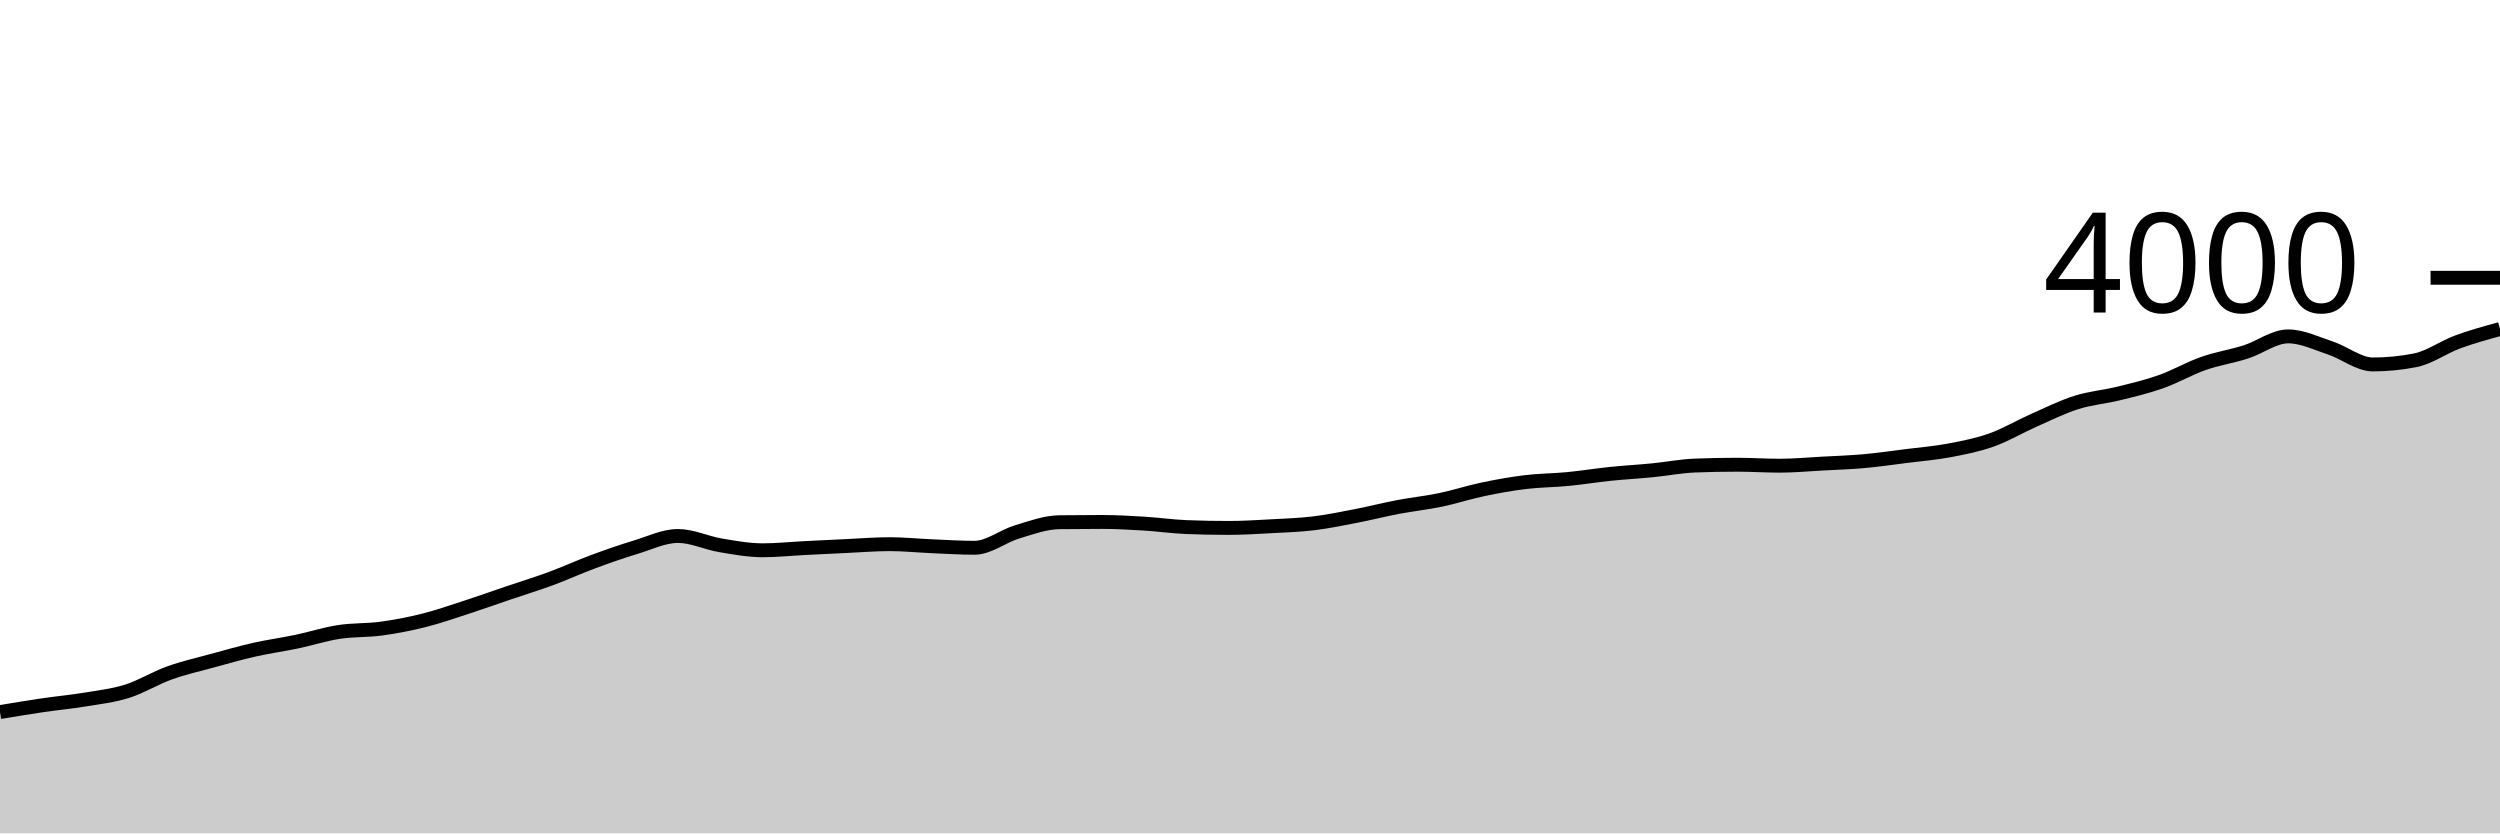
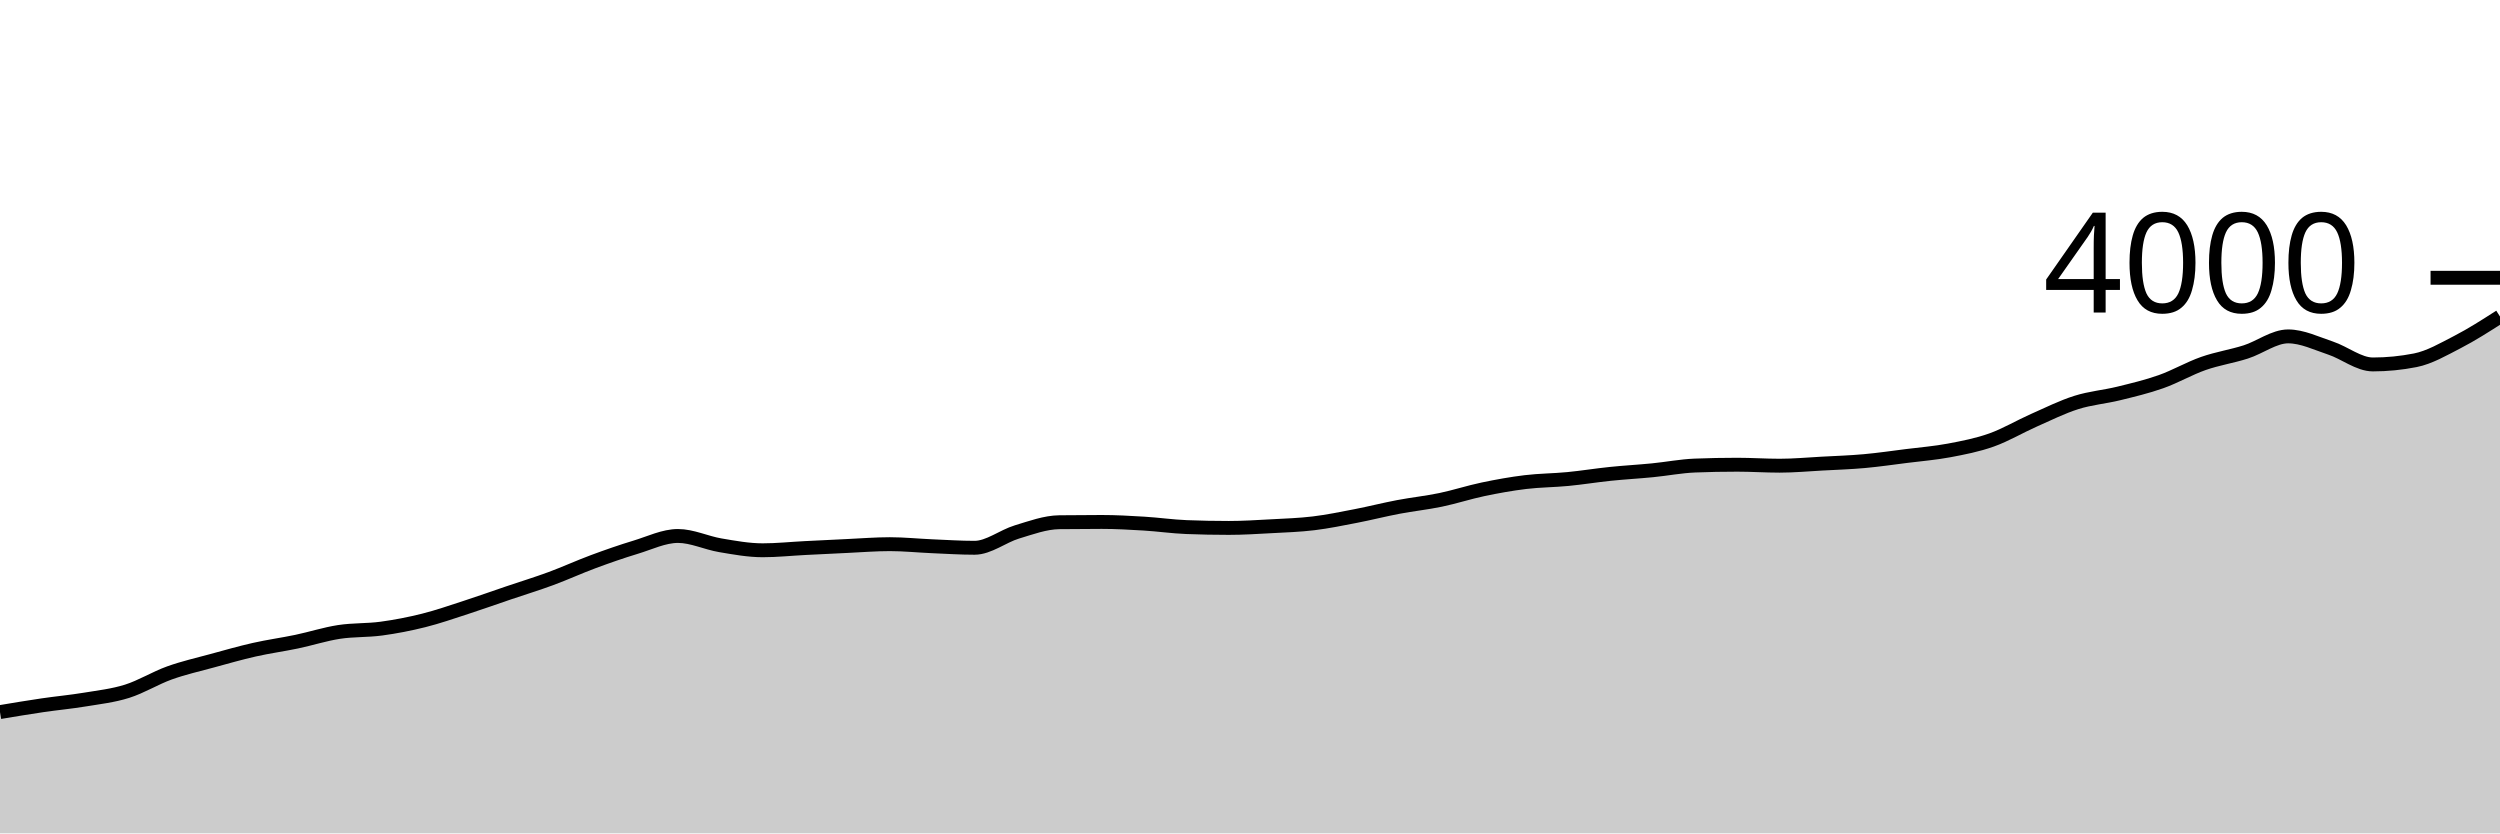
<svg xmlns="http://www.w3.org/2000/svg" viewBox="0 0 180 60">
  <g transform="translate(0,20)">
-     <path class="area" fill="rgba(0, 0, 0, 0.2)" d="M0,31.27C1.017,31.1,2.034,30.93,3.051,30.78C4.068,30.63,5.085,30.538,6.102,30.37C7.119,30.202,8.136,30.09,9.153,29.77C10.169,29.45,11.186,28.815,12.203,28.45C13.22,28.085,14.237,27.858,15.254,27.58C16.271,27.302,17.288,27.01,18.305,26.78C19.322,26.55,20.339,26.413,21.356,26.2C22.373,25.987,23.39,25.657,24.407,25.5C25.424,25.343,26.441,25.398,27.458,25.26C28.475,25.122,29.492,24.925,30.508,24.67C31.525,24.415,32.542,24.06,33.559,23.73C34.576,23.4,35.593,23.035,36.61,22.69C37.627,22.345,38.644,22.035,39.661,21.66C40.678,21.285,41.695,20.817,42.712,20.44C43.729,20.063,44.746,19.708,45.763,19.4C46.78,19.092,47.797,18.59,48.814,18.59C49.831,18.59,50.847,19.088,51.864,19.26C52.881,19.432,53.898,19.62,54.915,19.62C55.932,19.62,56.949,19.512,57.966,19.46C58.983,19.408,60,19.357,61.017,19.31C62.034,19.263,63.051,19.18,64.068,19.18C65.085,19.18,66.102,19.287,67.119,19.33C68.136,19.373,69.153,19.44,70.169,19.44C71.186,19.44,72.203,18.607,73.22,18.3C74.237,17.993,75.254,17.613,76.271,17.6C77.288,17.587,78.305,17.58,79.322,17.58C80.339,17.58,81.356,17.638,82.373,17.7C83.39,17.762,84.407,17.91,85.424,17.95C86.441,17.99,87.458,18.01,88.475,18.01C89.492,18.01,90.508,17.945,91.525,17.89C92.542,17.835,93.559,17.803,94.576,17.68C95.593,17.557,96.61,17.347,97.627,17.15C98.644,16.953,99.661,16.693,100.678,16.5C101.695,16.307,102.712,16.202,103.729,15.99C104.746,15.778,105.763,15.443,106.78,15.23C107.797,15.017,108.814,14.833,109.831,14.71C110.847,14.587,111.864,14.588,112.881,14.49C113.898,14.392,114.915,14.225,115.932,14.12C116.949,14.015,117.966,13.96,118.983,13.86C120,13.76,121.017,13.56,122.034,13.52C123.051,13.48,124.068,13.46,125.085,13.46C126.102,13.46,127.119,13.53,128.136,13.53C129.153,13.53,130.169,13.435,131.186,13.38C132.203,13.325,133.22,13.292,134.237,13.2C135.254,13.108,136.271,12.958,137.288,12.83C138.305,12.702,139.322,12.622,140.339,12.43C141.356,12.238,142.373,12.042,143.39,11.68C144.407,11.318,145.424,10.71,146.441,10.26C147.458,9.81,148.475,9.302,149.492,8.98C150.508,8.658,151.525,8.58,152.542,8.33C153.559,8.08,154.576,7.84,155.593,7.48C156.61,7.12,157.627,6.527,158.644,6.17C159.661,5.813,160.678,5.665,161.695,5.34C162.712,5.015,163.729,4.22,164.746,4.22C165.763,4.22,166.78,4.723,167.797,5.06C168.814,5.397,169.831,6.24,170.847,6.24C171.864,6.24,172.881,6.14,173.898,5.94C174.915,5.74,175.932,4.995,176.949,4.62C177.966,4.245,178.983,3.968,180,3.69L180,40C178.983,40,177.966,40,176.949,40C175.932,40,174.915,40,173.898,40C172.881,40,171.864,40,170.847,40C169.831,40,168.814,40,167.797,40C166.78,40,165.763,40,164.746,40C163.729,40,162.712,40,161.695,40C160.678,40,159.661,40,158.644,40C157.627,40,156.61,40,155.593,40C154.576,40,153.559,40,152.542,40C151.525,40,150.508,40,149.492,40C148.475,40,147.458,40,146.441,40C145.424,40,144.407,40,143.39,40C142.373,40,141.356,40,140.339,40C139.322,40,138.305,40,137.288,40C136.271,40,135.254,40,134.237,40C133.22,40,132.203,40,131.186,40C130.169,40,129.153,40,128.136,40C127.119,40,126.102,40,125.085,40C124.068,40,123.051,40,122.034,40C121.017,40,120,40,118.983,40C117.966,40,116.949,40,115.932,40C114.915,40,113.898,40,112.881,40C111.864,40,110.847,40,109.831,40C108.814,40,107.797,40,106.78,40C105.763,40,104.746,40,103.729,40C102.712,40,101.695,40,100.678,40C99.661,40,98.644,40,97.627,40C96.61,40,95.593,40,94.576,40C93.559,40,92.542,40,91.525,40C90.508,40,89.492,40,88.475,40C87.458,40,86.441,40,85.424,40C84.407,40,83.39,40,82.373,40C81.356,40,80.339,40,79.322,40C78.305,40,77.288,40,76.271,40C75.254,40,74.237,40,73.22,40C72.203,40,71.186,40,70.169,40C69.153,40,68.136,40,67.119,40C66.102,40,65.085,40,64.068,40C63.051,40,62.034,40,61.017,40C60,40,58.983,40,57.966,40C56.949,40,55.932,40,54.915,40C53.898,40,52.881,40,51.864,40C50.847,40,49.831,40,48.814,40C47.797,40,46.78,40,45.763,40C44.746,40,43.729,40,42.712,40C41.695,40,40.678,40,39.661,40C38.644,40,37.627,40,36.61,40C35.593,40,34.576,40,33.559,40C32.542,40,31.525,40,30.508,40C29.492,40,28.475,40,27.458,40C26.441,40,25.424,40,24.407,40C23.39,40,22.373,40,21.356,40C20.339,40,19.322,40,18.305,40C17.288,40,16.271,40,15.254,40C14.237,40,13.22,40,12.203,40C11.186,40,10.169,40,9.153,40C8.136,40,7.119,40,6.102,40C5.085,40,4.068,40,3.051,40C2.034,40,1.017,40,0,40Z" />
-     <path class="line" stroke="black" fill="none" d="M0,31.27C1.017,31.1,2.034,30.93,3.051,30.78C4.068,30.63,5.085,30.538,6.102,30.37C7.119,30.202,8.136,30.09,9.153,29.77C10.169,29.45,11.186,28.815,12.203,28.45C13.22,28.085,14.237,27.858,15.254,27.58C16.271,27.302,17.288,27.01,18.305,26.78C19.322,26.55,20.339,26.413,21.356,26.2C22.373,25.987,23.39,25.657,24.407,25.5C25.424,25.343,26.441,25.398,27.458,25.26C28.475,25.122,29.492,24.925,30.508,24.67C31.525,24.415,32.542,24.06,33.559,23.73C34.576,23.4,35.593,23.035,36.61,22.69C37.627,22.345,38.644,22.035,39.661,21.66C40.678,21.285,41.695,20.817,42.712,20.44C43.729,20.063,44.746,19.708,45.763,19.4C46.78,19.092,47.797,18.59,48.814,18.59C49.831,18.59,50.847,19.088,51.864,19.26C52.881,19.432,53.898,19.62,54.915,19.62C55.932,19.62,56.949,19.512,57.966,19.46C58.983,19.408,60,19.357,61.017,19.31C62.034,19.263,63.051,19.18,64.068,19.18C65.085,19.18,66.102,19.287,67.119,19.33C68.136,19.373,69.153,19.44,70.169,19.44C71.186,19.44,72.203,18.607,73.22,18.3C74.237,17.993,75.254,17.613,76.271,17.6C77.288,17.587,78.305,17.58,79.322,17.58C80.339,17.58,81.356,17.638,82.373,17.7C83.39,17.762,84.407,17.91,85.424,17.95C86.441,17.99,87.458,18.01,88.475,18.01C89.492,18.01,90.508,17.945,91.525,17.89C92.542,17.835,93.559,17.803,94.576,17.68C95.593,17.557,96.61,17.347,97.627,17.15C98.644,16.953,99.661,16.693,100.678,16.5C101.695,16.307,102.712,16.202,103.729,15.99C104.746,15.778,105.763,15.443,106.78,15.23C107.797,15.017,108.814,14.833,109.831,14.71C110.847,14.587,111.864,14.588,112.881,14.49C113.898,14.392,114.915,14.225,115.932,14.12C116.949,14.015,117.966,13.96,118.983,13.86C120,13.76,121.017,13.56,122.034,13.52C123.051,13.48,124.068,13.46,125.085,13.46C126.102,13.46,127.119,13.53,128.136,13.53C129.153,13.53,130.169,13.435,131.186,13.38C132.203,13.325,133.22,13.292,134.237,13.2C135.254,13.108,136.271,12.958,137.288,12.83C138.305,12.702,139.322,12.622,140.339,12.43C141.356,12.238,142.373,12.042,143.39,11.68C144.407,11.318,145.424,10.71,146.441,10.26C147.458,9.81,148.475,9.302,149.492,8.98C150.508,8.658,151.525,8.58,152.542,8.33C153.559,8.08,154.576,7.84,155.593,7.48C156.61,7.12,157.627,6.527,158.644,6.17C159.661,5.813,160.678,5.665,161.695,5.34C162.712,5.015,163.729,4.22,164.746,4.22C165.763,4.22,166.78,4.723,167.797,5.06C168.814,5.397,169.831,6.24,170.847,6.24C171.864,6.24,172.881,6.14,173.898,5.94C174.915,5.74,175.932,4.995,176.949,4.62C177.966,4.245,178.983,3.968,180,3.69" />
+     <path class="area" fill="rgba(0, 0, 0, 0.2)" d="M0,31.27C1.017,31.1,2.034,30.93,3.051,30.78C4.068,30.63,5.085,30.538,6.102,30.37C7.119,30.202,8.136,30.09,9.153,29.77C10.169,29.45,11.186,28.815,12.203,28.45C13.22,28.085,14.237,27.858,15.254,27.58C16.271,27.302,17.288,27.01,18.305,26.78C19.322,26.55,20.339,26.413,21.356,26.2C22.373,25.987,23.39,25.657,24.407,25.5C25.424,25.343,26.441,25.398,27.458,25.26C28.475,25.122,29.492,24.925,30.508,24.67C31.525,24.415,32.542,24.06,33.559,23.73C34.576,23.4,35.593,23.035,36.61,22.69C37.627,22.345,38.644,22.035,39.661,21.66C40.678,21.285,41.695,20.817,42.712,20.44C43.729,20.063,44.746,19.708,45.763,19.4C46.78,19.092,47.797,18.59,48.814,18.59C49.831,18.59,50.847,19.088,51.864,19.26C52.881,19.432,53.898,19.62,54.915,19.62C55.932,19.62,56.949,19.512,57.966,19.46C58.983,19.408,60,19.357,61.017,19.31C62.034,19.263,63.051,19.18,64.068,19.18C65.085,19.18,66.102,19.287,67.119,19.33C68.136,19.373,69.153,19.44,70.169,19.44C71.186,19.44,72.203,18.607,73.22,18.3C74.237,17.993,75.254,17.613,76.271,17.6C77.288,17.587,78.305,17.58,79.322,17.58C80.339,17.58,81.356,17.638,82.373,17.7C83.39,17.762,84.407,17.91,85.424,17.95C86.441,17.99,87.458,18.01,88.475,18.01C89.492,18.01,90.508,17.945,91.525,17.89C92.542,17.835,93.559,17.803,94.576,17.68C95.593,17.557,96.61,17.347,97.627,17.15C98.644,16.953,99.661,16.693,100.678,16.5C101.695,16.307,102.712,16.202,103.729,15.99C104.746,15.778,105.763,15.443,106.78,15.23C107.797,15.017,108.814,14.833,109.831,14.71C110.847,14.587,111.864,14.588,112.881,14.49C113.898,14.392,114.915,14.225,115.932,14.12C116.949,14.015,117.966,13.96,118.983,13.86C120,13.76,121.017,13.56,122.034,13.52C123.051,13.48,124.068,13.46,125.085,13.46C126.102,13.46,127.119,13.53,128.136,13.53C129.153,13.53,130.169,13.435,131.186,13.38C132.203,13.325,133.22,13.292,134.237,13.2C135.254,13.108,136.271,12.958,137.288,12.83C138.305,12.702,139.322,12.622,140.339,12.43C141.356,12.238,142.373,12.042,143.39,11.68C144.407,11.318,145.424,10.71,146.441,10.26C147.458,9.81,148.475,9.302,149.492,8.98C150.508,8.658,151.525,8.58,152.542,8.33C153.559,8.08,154.576,7.84,155.593,7.48C156.61,7.12,157.627,6.527,158.644,6.17C159.661,5.813,160.678,5.665,161.695,5.34C162.712,5.015,163.729,4.22,164.746,4.22C165.763,4.22,166.78,4.723,167.797,5.06C168.814,5.397,169.831,6.24,170.847,6.24C171.864,6.24,172.881,6.14,173.898,5.94C174.915,5.74,175.932,5.145,176.949,4.62C177.966,4.095,178.983,3.443,180,2.79L180,40C178.983,40,177.966,40,176.949,40C175.932,40,174.915,40,173.898,40C172.881,40,171.864,40,170.847,40C169.831,40,168.814,40,167.797,40C166.78,40,165.763,40,164.746,40C163.729,40,162.712,40,161.695,40C160.678,40,159.661,40,158.644,40C157.627,40,156.61,40,155.593,40C154.576,40,153.559,40,152.542,40C151.525,40,150.508,40,149.492,40C148.475,40,147.458,40,146.441,40C145.424,40,144.407,40,143.39,40C142.373,40,141.356,40,140.339,40C139.322,40,138.305,40,137.288,40C136.271,40,135.254,40,134.237,40C133.22,40,132.203,40,131.186,40C130.169,40,129.153,40,128.136,40C127.119,40,126.102,40,125.085,40C124.068,40,123.051,40,122.034,40C121.017,40,120,40,118.983,40C117.966,40,116.949,40,115.932,40C114.915,40,113.898,40,112.881,40C111.864,40,110.847,40,109.831,40C108.814,40,107.797,40,106.78,40C105.763,40,104.746,40,103.729,40C102.712,40,101.695,40,100.678,40C99.661,40,98.644,40,97.627,40C96.61,40,95.593,40,94.576,40C93.559,40,92.542,40,91.525,40C90.508,40,89.492,40,88.475,40C87.458,40,86.441,40,85.424,40C84.407,40,83.39,40,82.373,40C81.356,40,80.339,40,79.322,40C78.305,40,77.288,40,76.271,40C75.254,40,74.237,40,73.22,40C72.203,40,71.186,40,70.169,40C69.153,40,68.136,40,67.119,40C66.102,40,65.085,40,64.068,40C63.051,40,62.034,40,61.017,40C60,40,58.983,40,57.966,40C56.949,40,55.932,40,54.915,40C53.898,40,52.881,40,51.864,40C50.847,40,49.831,40,48.814,40C47.797,40,46.78,40,45.763,40C44.746,40,43.729,40,42.712,40C41.695,40,40.678,40,39.661,40C38.644,40,37.627,40,36.61,40C35.593,40,34.576,40,33.559,40C32.542,40,31.525,40,30.508,40C29.492,40,28.475,40,27.458,40C26.441,40,25.424,40,24.407,40C23.39,40,22.373,40,21.356,40C20.339,40,19.322,40,18.305,40C17.288,40,16.271,40,15.254,40C14.237,40,13.22,40,12.203,40C11.186,40,10.169,40,9.153,40C8.136,40,7.119,40,6.102,40C5.085,40,4.068,40,3.051,40C2.034,40,1.017,40,0,40Z" />
+     <path class="line" stroke="black" fill="none" d="M0,31.27C1.017,31.1,2.034,30.93,3.051,30.78C4.068,30.63,5.085,30.538,6.102,30.37C7.119,30.202,8.136,30.09,9.153,29.77C10.169,29.45,11.186,28.815,12.203,28.45C13.22,28.085,14.237,27.858,15.254,27.58C16.271,27.302,17.288,27.01,18.305,26.78C19.322,26.55,20.339,26.413,21.356,26.2C22.373,25.987,23.39,25.657,24.407,25.5C25.424,25.343,26.441,25.398,27.458,25.26C28.475,25.122,29.492,24.925,30.508,24.67C31.525,24.415,32.542,24.06,33.559,23.73C34.576,23.4,35.593,23.035,36.61,22.69C37.627,22.345,38.644,22.035,39.661,21.66C40.678,21.285,41.695,20.817,42.712,20.44C43.729,20.063,44.746,19.708,45.763,19.4C46.78,19.092,47.797,18.59,48.814,18.59C49.831,18.59,50.847,19.088,51.864,19.26C52.881,19.432,53.898,19.62,54.915,19.62C55.932,19.62,56.949,19.512,57.966,19.46C58.983,19.408,60,19.357,61.017,19.31C62.034,19.263,63.051,19.18,64.068,19.18C65.085,19.18,66.102,19.287,67.119,19.33C68.136,19.373,69.153,19.44,70.169,19.44C71.186,19.44,72.203,18.607,73.22,18.3C74.237,17.993,75.254,17.613,76.271,17.6C77.288,17.587,78.305,17.58,79.322,17.58C80.339,17.58,81.356,17.638,82.373,17.7C83.39,17.762,84.407,17.91,85.424,17.95C86.441,17.99,87.458,18.01,88.475,18.01C89.492,18.01,90.508,17.945,91.525,17.89C92.542,17.835,93.559,17.803,94.576,17.68C95.593,17.557,96.61,17.347,97.627,17.15C98.644,16.953,99.661,16.693,100.678,16.5C101.695,16.307,102.712,16.202,103.729,15.99C104.746,15.778,105.763,15.443,106.78,15.23C107.797,15.017,108.814,14.833,109.831,14.71C110.847,14.587,111.864,14.588,112.881,14.49C113.898,14.392,114.915,14.225,115.932,14.12C116.949,14.015,117.966,13.96,118.983,13.86C120,13.76,121.017,13.56,122.034,13.52C123.051,13.48,124.068,13.46,125.085,13.46C126.102,13.46,127.119,13.53,128.136,13.53C129.153,13.53,130.169,13.435,131.186,13.38C132.203,13.325,133.22,13.292,134.237,13.2C135.254,13.108,136.271,12.958,137.288,12.83C138.305,12.702,139.322,12.622,140.339,12.43C141.356,12.238,142.373,12.042,143.39,11.68C144.407,11.318,145.424,10.71,146.441,10.26C147.458,9.81,148.475,9.302,149.492,8.98C150.508,8.658,151.525,8.58,152.542,8.33C153.559,8.08,154.576,7.84,155.593,7.48C156.61,7.12,157.627,6.527,158.644,6.17C159.661,5.813,160.678,5.665,161.695,5.34C162.712,5.015,163.729,4.22,164.746,4.22C165.763,4.22,166.78,4.723,167.797,5.06C168.814,5.397,169.831,6.24,170.847,6.24C171.864,6.24,172.881,6.14,173.898,5.94C174.915,5.74,175.932,5.145,176.949,4.62C177.966,4.095,178.983,3.443,180,2.79" />
    <path class="axis-ceiling" stroke-width="1" stroke="black" fill="none" d="M175,0L180,0" />
    <text class="axis-ceiling-label" font-family="sans-serif" text-anchor="end" font-size="10px" x="170" y="2.5">4000</text>
  </g>
</svg>
